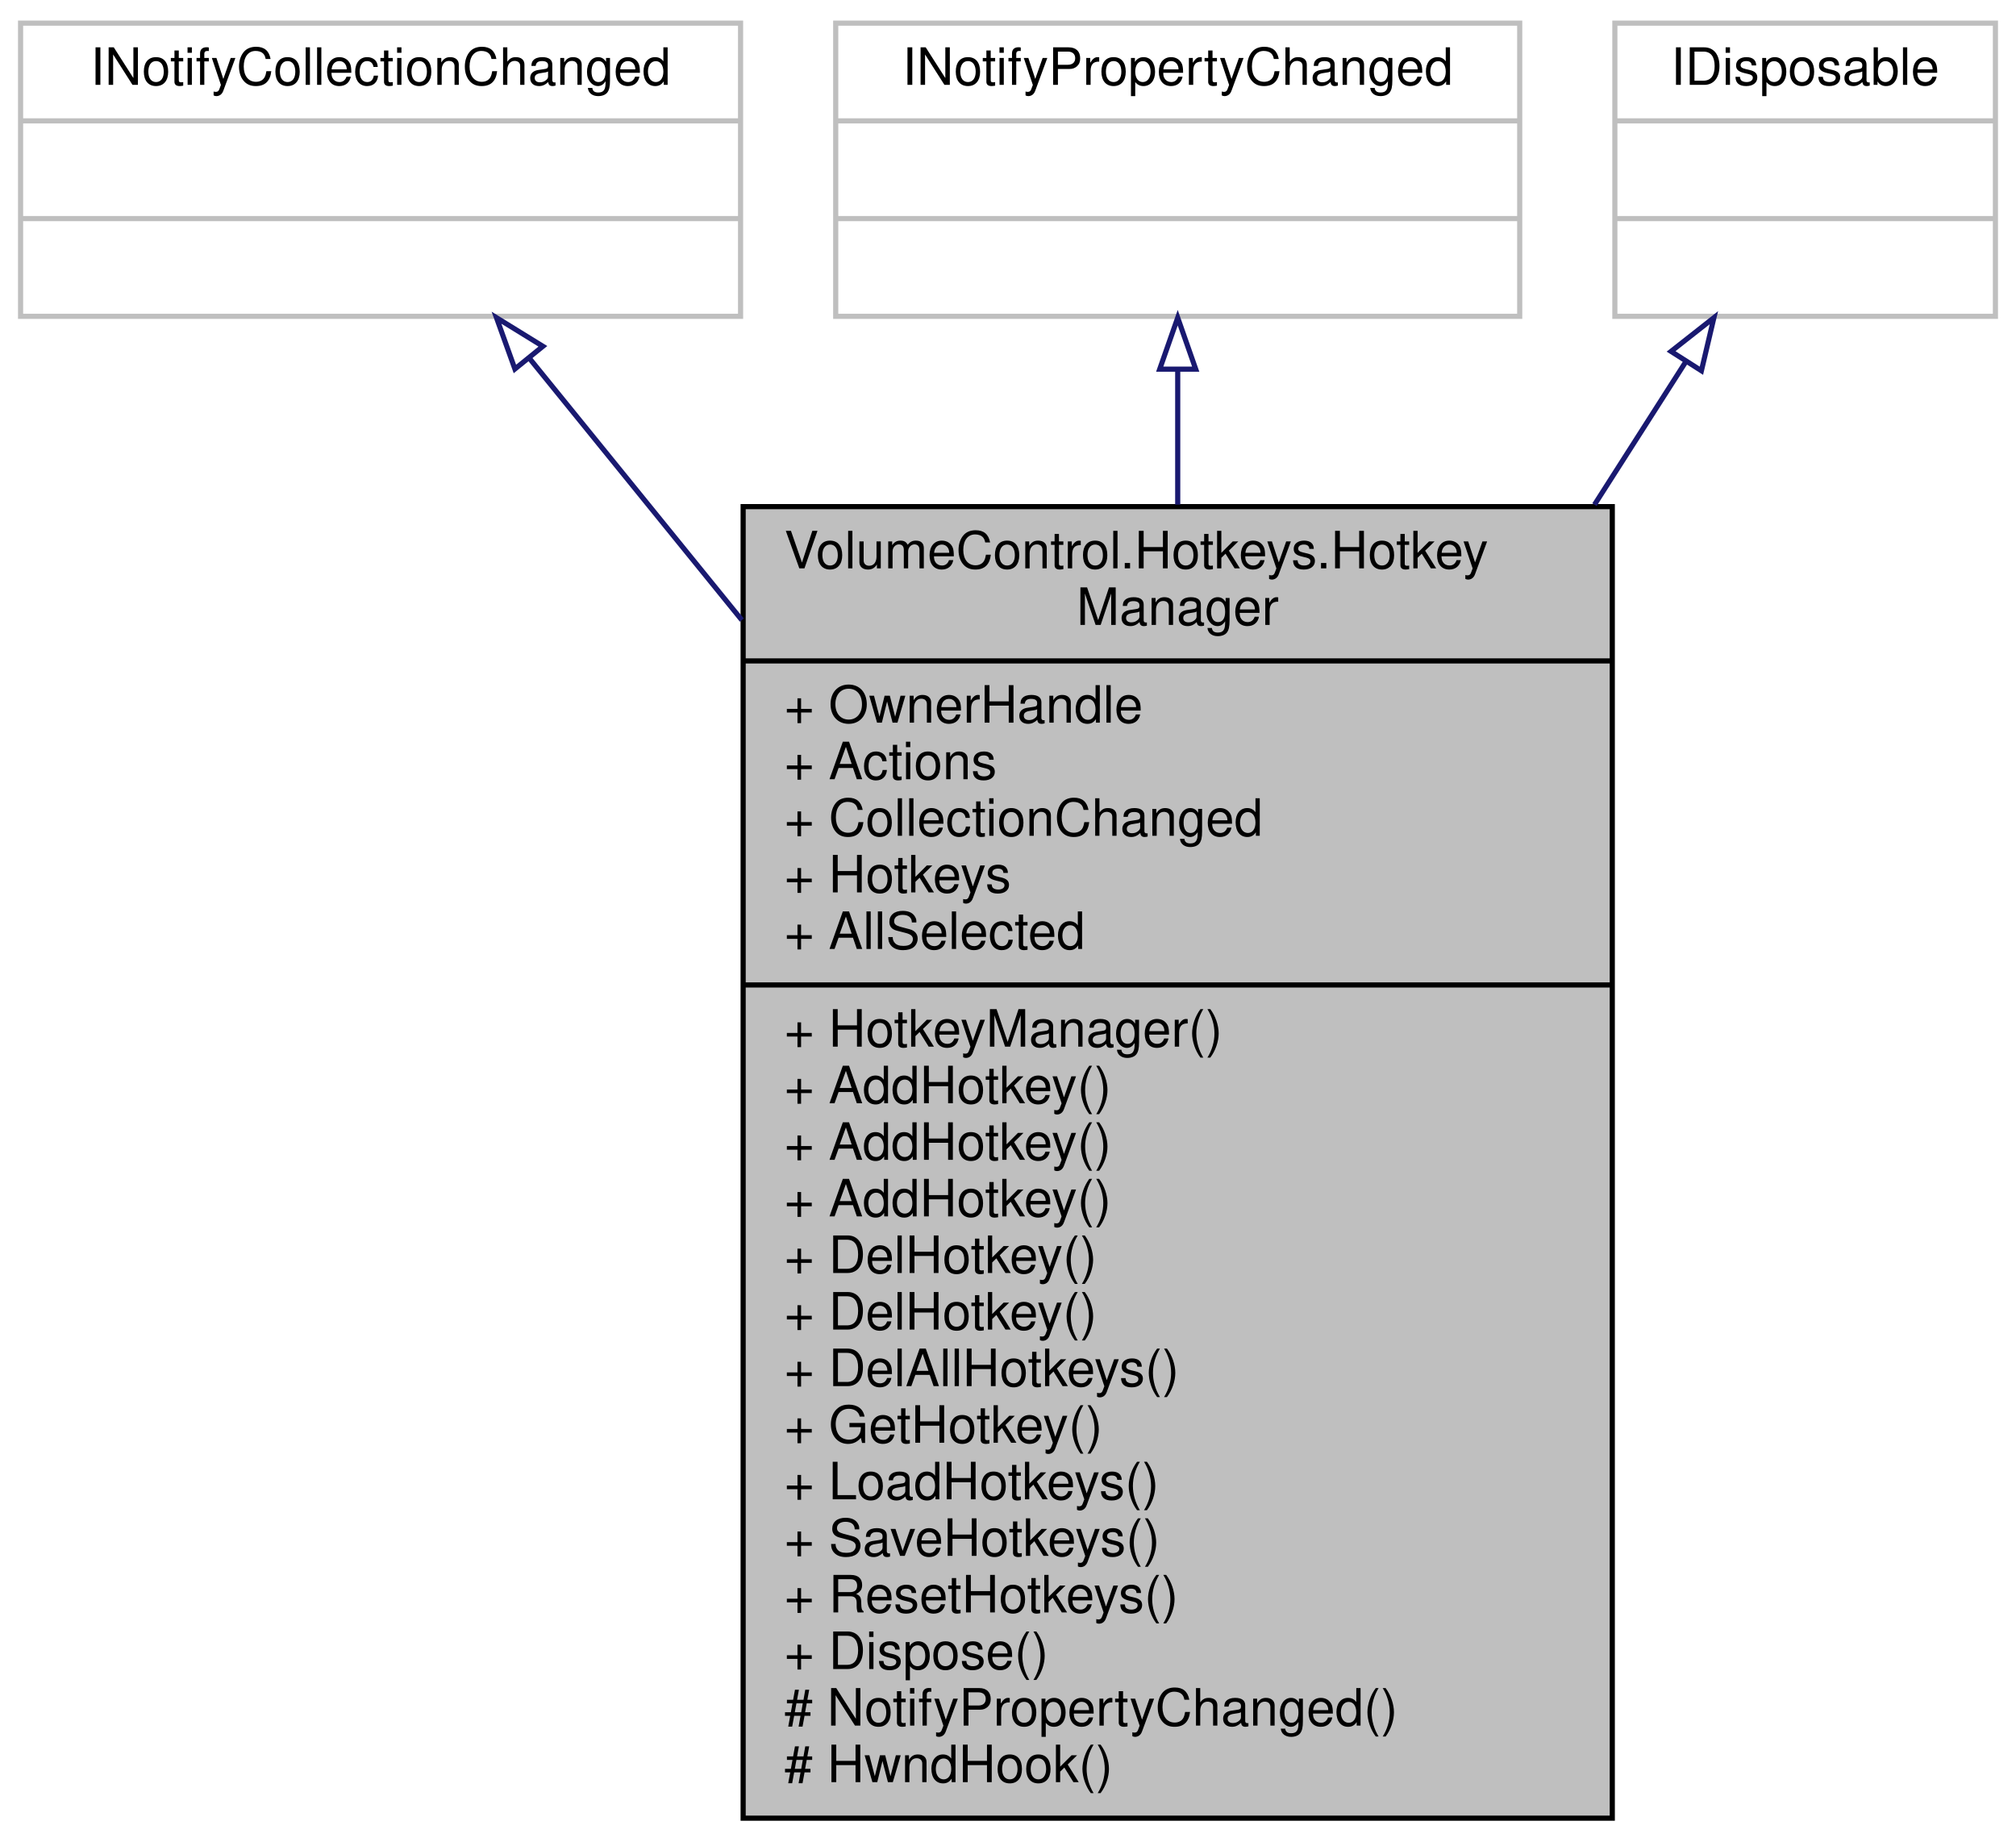
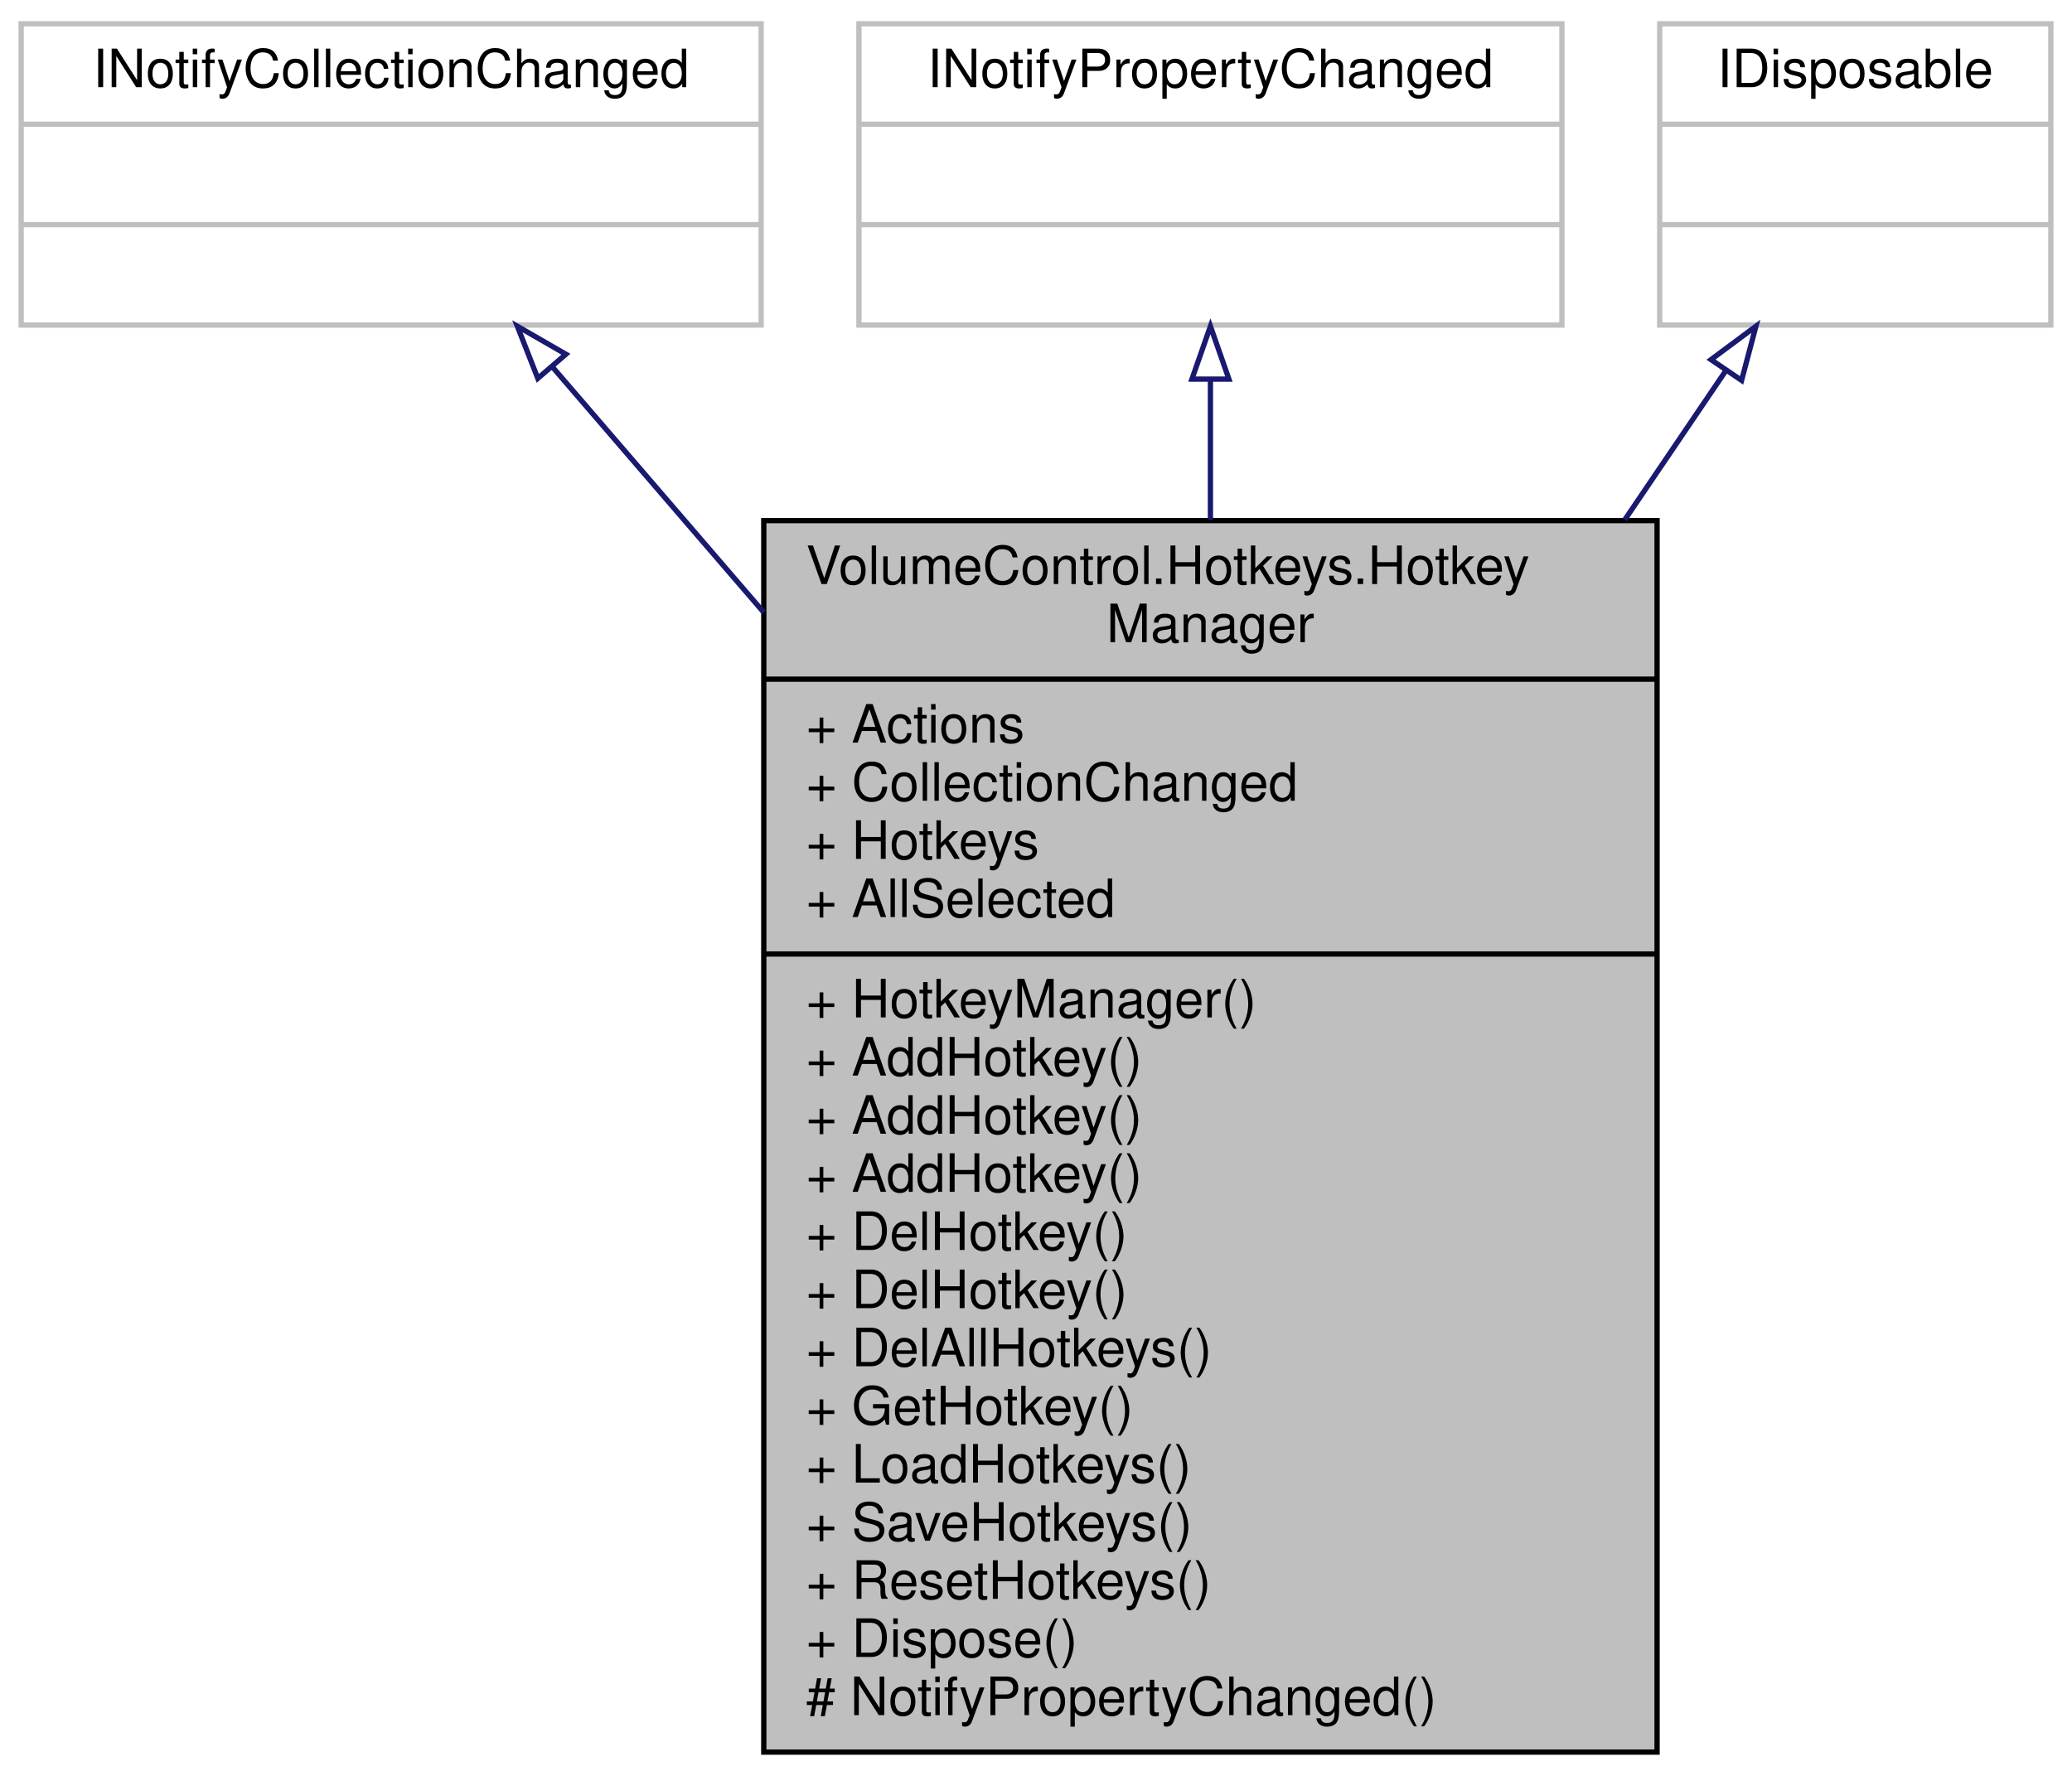
- <svg xmlns="http://www.w3.org/2000/svg" xmlns:xlink="http://www.w3.org/1999/xlink" width="392pt" height="358pt" viewBox="0.00 0.00 392.00 358.00">
-   <g id="graph0" class="graph" transform="scale(1 1) rotate(0) translate(4 354)">
+ <svg xmlns="http://www.w3.org/2000/svg" xmlns:xlink="http://www.w3.org/1999/xlink" width="392pt" height="336pt" viewBox="0.00 0.00 392.00 336.00">
+   <g id="graph0" class="graph" transform="scale(1 1) rotate(0) translate(4 332)">
    <g id="node1" class="node">
      <g id="a_node1">
        <a xlink:title="This object is responsible for managing hotkeys at runtime.">
-           <polygon fill="#bfbfbf" stroke="black" points="140.5,-0.5 140.5,-255.5 309.5,-255.5 309.5,-0.5 140.5,-0.5" />
-           <text text-anchor="start" x="148.5" y="-243.5" font-family="Helvetica,sans-Serif" font-size="10.00">VolumeControl.Hotkeys.Hotkey</text>
-           <text text-anchor="middle" x="225" y="-232.5" font-family="Helvetica,sans-Serif" font-size="10.00">Manager</text>
-           <polyline fill="none" stroke="black" points="140.5,-225.5 309.5,-225.5 " />
-           <text text-anchor="start" x="148.5" y="-213.5" font-family="Helvetica,sans-Serif" font-size="10.00">+ OwnerHandle</text>
-           <text text-anchor="start" x="148.5" y="-202.5" font-family="Helvetica,sans-Serif" font-size="10.00">+ Actions</text>
-           <text text-anchor="start" x="148.5" y="-191.5" font-family="Helvetica,sans-Serif" font-size="10.00">+ CollectionChanged</text>
-           <text text-anchor="start" x="148.5" y="-180.5" font-family="Helvetica,sans-Serif" font-size="10.00">+ Hotkeys</text>
-           <text text-anchor="start" x="148.5" y="-169.5" font-family="Helvetica,sans-Serif" font-size="10.00">+ AllSelected</text>
-           <polyline fill="none" stroke="black" points="140.5,-162.5 309.5,-162.5 " />
-           <text text-anchor="start" x="148.5" y="-150.5" font-family="Helvetica,sans-Serif" font-size="10.00">+ HotkeyManager()</text>
-           <text text-anchor="start" x="148.5" y="-139.5" font-family="Helvetica,sans-Serif" font-size="10.00">+ AddHotkey()</text>
+           <polygon fill="#bfbfbf" stroke="black" points="140.5,-0.5 140.5,-233.5 309.5,-233.5 309.5,-0.5 140.5,-0.5" />
+           <text text-anchor="start" x="148.5" y="-221.5" font-family="Helvetica,sans-Serif" font-size="10.00">VolumeControl.Hotkeys.Hotkey</text>
+           <text text-anchor="middle" x="225" y="-210.5" font-family="Helvetica,sans-Serif" font-size="10.00">Manager</text>
+           <polyline fill="none" stroke="black" points="140.5,-203.5 309.5,-203.5 " />
+           <text text-anchor="start" x="148.5" y="-191.5" font-family="Helvetica,sans-Serif" font-size="10.00">+ Actions</text>
+           <text text-anchor="start" x="148.5" y="-180.5" font-family="Helvetica,sans-Serif" font-size="10.00">+ CollectionChanged</text>
+           <text text-anchor="start" x="148.5" y="-169.5" font-family="Helvetica,sans-Serif" font-size="10.00">+ Hotkeys</text>
+           <text text-anchor="start" x="148.5" y="-158.5" font-family="Helvetica,sans-Serif" font-size="10.00">+ AllSelected</text>
+           <polyline fill="none" stroke="black" points="140.5,-151.5 309.5,-151.5 " />
+           <text text-anchor="start" x="148.5" y="-139.5" font-family="Helvetica,sans-Serif" font-size="10.00">+ HotkeyManager()</text>
          <text text-anchor="start" x="148.5" y="-128.5" font-family="Helvetica,sans-Serif" font-size="10.00">+ AddHotkey()</text>
          <text text-anchor="start" x="148.5" y="-117.5" font-family="Helvetica,sans-Serif" font-size="10.00">+ AddHotkey()</text>
-           <text text-anchor="start" x="148.5" y="-106.5" font-family="Helvetica,sans-Serif" font-size="10.00">+ DelHotkey()</text>
+           <text text-anchor="start" x="148.5" y="-106.5" font-family="Helvetica,sans-Serif" font-size="10.00">+ AddHotkey()</text>
          <text text-anchor="start" x="148.5" y="-95.5" font-family="Helvetica,sans-Serif" font-size="10.00">+ DelHotkey()</text>
-           <text text-anchor="start" x="148.5" y="-84.5" font-family="Helvetica,sans-Serif" font-size="10.00">+ DelAllHotkeys()</text>
-           <text text-anchor="start" x="148.5" y="-73.5" font-family="Helvetica,sans-Serif" font-size="10.00">+ GetHotkey()</text>
-           <text text-anchor="start" x="148.5" y="-62.5" font-family="Helvetica,sans-Serif" font-size="10.00">+ LoadHotkeys()</text>
-           <text text-anchor="start" x="148.5" y="-51.5" font-family="Helvetica,sans-Serif" font-size="10.00">+ SaveHotkeys()</text>
-           <text text-anchor="start" x="148.5" y="-40.5" font-family="Helvetica,sans-Serif" font-size="10.00">+ ResetHotkeys()</text>
-           <text text-anchor="start" x="148.5" y="-29.5" font-family="Helvetica,sans-Serif" font-size="10.00">+ Dispose()</text>
-           <text text-anchor="start" x="148.5" y="-18.5" font-family="Helvetica,sans-Serif" font-size="10.00"># NotifyPropertyChanged()</text>
-           <text text-anchor="start" x="148.5" y="-7.5" font-family="Helvetica,sans-Serif" font-size="10.00"># HwndHook()</text>
+           <text text-anchor="start" x="148.5" y="-84.5" font-family="Helvetica,sans-Serif" font-size="10.00">+ DelHotkey()</text>
+           <text text-anchor="start" x="148.5" y="-73.5" font-family="Helvetica,sans-Serif" font-size="10.00">+ DelAllHotkeys()</text>
+           <text text-anchor="start" x="148.5" y="-62.5" font-family="Helvetica,sans-Serif" font-size="10.00">+ GetHotkey()</text>
+           <text text-anchor="start" x="148.5" y="-51.5" font-family="Helvetica,sans-Serif" font-size="10.00">+ LoadHotkeys()</text>
+           <text text-anchor="start" x="148.5" y="-40.5" font-family="Helvetica,sans-Serif" font-size="10.00">+ SaveHotkeys()</text>
+           <text text-anchor="start" x="148.5" y="-29.5" font-family="Helvetica,sans-Serif" font-size="10.00">+ ResetHotkeys()</text>
+           <text text-anchor="start" x="148.5" y="-18.5" font-family="Helvetica,sans-Serif" font-size="10.00">+ Dispose()</text>
+           <text text-anchor="start" x="148.5" y="-7.5" font-family="Helvetica,sans-Serif" font-size="10.00"># NotifyPropertyChanged()</text>
        </a>
      </g>
    </g>
    <g id="node2" class="node">
      <g id="a_node2">
        <a xlink:title=" ">
-           <polygon fill="none" stroke="#bfbfbf" points="0,-292.5 0,-349.5 140,-349.5 140,-292.5 0,-292.5" />
-           <text text-anchor="middle" x="70" y="-337.5" font-family="Helvetica,sans-Serif" font-size="10.00">INotifyCollectionChanged</text>
-           <polyline fill="none" stroke="#bfbfbf" points="0,-330.5 140,-330.5 " />
-           <text text-anchor="middle" x="70" y="-318.5" font-family="Helvetica,sans-Serif" font-size="10.00"> </text>
-           <polyline fill="none" stroke="#bfbfbf" points="0,-311.5 140,-311.5 " />
-           <text text-anchor="middle" x="70" y="-299.5" font-family="Helvetica,sans-Serif" font-size="10.00"> </text>
+           <polygon fill="none" stroke="#bfbfbf" points="0,-270.5 0,-327.5 140,-327.5 140,-270.5 0,-270.5" />
+           <text text-anchor="middle" x="70" y="-315.5" font-family="Helvetica,sans-Serif" font-size="10.00">INotifyCollectionChanged</text>
+           <polyline fill="none" stroke="#bfbfbf" points="0,-308.5 140,-308.5 " />
+           <text text-anchor="middle" x="70" y="-296.5" font-family="Helvetica,sans-Serif" font-size="10.00"> </text>
+           <polyline fill="none" stroke="#bfbfbf" points="0,-289.5 140,-289.5 " />
+           <text text-anchor="middle" x="70" y="-277.5" font-family="Helvetica,sans-Serif" font-size="10.00"> </text>
        </a>
      </g>
    </g>
    <g id="edge1" class="edge">
-       <path fill="none" stroke="midnightblue" d="M98.89,-284.4C110.84,-269.68 125.36,-251.78 140.25,-233.44" />
-       <polygon fill="none" stroke="midnightblue" points="96.12,-282.26 92.54,-292.23 101.56,-286.67 96.12,-282.26" />
+       <path fill="none" stroke="midnightblue" d="M100.49,-262.6C112.18,-249.01 126.18,-232.76 140.49,-216.14" />
+       <polygon fill="none" stroke="midnightblue" points="97.75,-260.41 93.88,-270.27 103.06,-264.98 97.75,-260.41" />
    </g>
    <g id="node3" class="node">
      <g id="a_node3">
        <a xlink:title=" ">
-           <polygon fill="none" stroke="#bfbfbf" points="158.5,-292.5 158.5,-349.5 291.5,-349.5 291.5,-292.5 158.5,-292.5" />
-           <text text-anchor="middle" x="225" y="-337.5" font-family="Helvetica,sans-Serif" font-size="10.00">INotifyPropertyChanged</text>
-           <polyline fill="none" stroke="#bfbfbf" points="158.5,-330.5 291.5,-330.5 " />
-           <text text-anchor="middle" x="225" y="-318.5" font-family="Helvetica,sans-Serif" font-size="10.00"> </text>
-           <polyline fill="none" stroke="#bfbfbf" points="158.5,-311.5 291.5,-311.5 " />
-           <text text-anchor="middle" x="225" y="-299.5" font-family="Helvetica,sans-Serif" font-size="10.00"> </text>
+           <polygon fill="none" stroke="#bfbfbf" points="158.5,-270.5 158.5,-327.5 291.5,-327.5 291.5,-270.5 158.5,-270.5" />
+           <text text-anchor="middle" x="225" y="-315.5" font-family="Helvetica,sans-Serif" font-size="10.00">INotifyPropertyChanged</text>
+           <polyline fill="none" stroke="#bfbfbf" points="158.5,-308.5 291.5,-308.5 " />
+           <text text-anchor="middle" x="225" y="-296.5" font-family="Helvetica,sans-Serif" font-size="10.00"> </text>
+           <polyline fill="none" stroke="#bfbfbf" points="158.5,-289.5 291.5,-289.5 " />
+           <text text-anchor="middle" x="225" y="-277.5" font-family="Helvetica,sans-Serif" font-size="10.00"> </text>
        </a>
      </g>
    </g>
    <g id="edge2" class="edge">
-       <path fill="none" stroke="midnightblue" d="M225,-282.2C225,-274.16 225,-265.25 225,-255.88" />
-       <polygon fill="none" stroke="midnightblue" points="221.5,-282.23 225,-292.23 228.5,-282.23 221.5,-282.23" />
+       <path fill="none" stroke="midnightblue" d="M225,-260.14C225,-252.03 225,-243.05 225,-233.67" />
+       <polygon fill="none" stroke="midnightblue" points="221.5,-260.27 225,-270.27 228.5,-260.27 221.5,-260.27" />
    </g>
    <g id="node4" class="node">
      <g id="a_node4">
        <a xlink:title=" ">
-           <polygon fill="none" stroke="#bfbfbf" points="310,-292.5 310,-349.5 384,-349.5 384,-292.5 310,-292.5" />
-           <text text-anchor="middle" x="347" y="-337.5" font-family="Helvetica,sans-Serif" font-size="10.00">IDisposable</text>
-           <polyline fill="none" stroke="#bfbfbf" points="310,-330.5 384,-330.5 " />
-           <text text-anchor="middle" x="347" y="-318.5" font-family="Helvetica,sans-Serif" font-size="10.00"> </text>
-           <polyline fill="none" stroke="#bfbfbf" points="310,-311.5 384,-311.5 " />
-           <text text-anchor="middle" x="347" y="-299.5" font-family="Helvetica,sans-Serif" font-size="10.00"> </text>
+           <polygon fill="none" stroke="#bfbfbf" points="310,-270.5 310,-327.5 384,-327.5 384,-270.5 310,-270.5" />
+           <text text-anchor="middle" x="347" y="-315.5" font-family="Helvetica,sans-Serif" font-size="10.00">IDisposable</text>
+           <polyline fill="none" stroke="#bfbfbf" points="310,-308.5 384,-308.5 " />
+           <text text-anchor="middle" x="347" y="-296.5" font-family="Helvetica,sans-Serif" font-size="10.00"> </text>
+           <polyline fill="none" stroke="#bfbfbf" points="310,-289.5 384,-289.5 " />
+           <text text-anchor="middle" x="347" y="-277.5" font-family="Helvetica,sans-Serif" font-size="10.00"> </text>
        </a>
      </g>
    </g>
    <g id="edge3" class="edge">
-       <path fill="none" stroke="midnightblue" d="M323.71,-283.54C318.36,-275.16 312.36,-265.77 306.04,-255.88" />
-       <polygon fill="none" stroke="midnightblue" points="320.93,-285.68 329.26,-292.23 326.83,-281.92 320.93,-285.68" />
+       <path fill="none" stroke="midnightblue" d="M322.44,-261.77C316.66,-253.24 310.19,-243.69 303.4,-233.67" />
+       <polygon fill="none" stroke="midnightblue" points="319.7,-263.96 328.2,-270.27 325.49,-260.03 319.7,-263.96" />
    </g>
  </g>
</svg>
